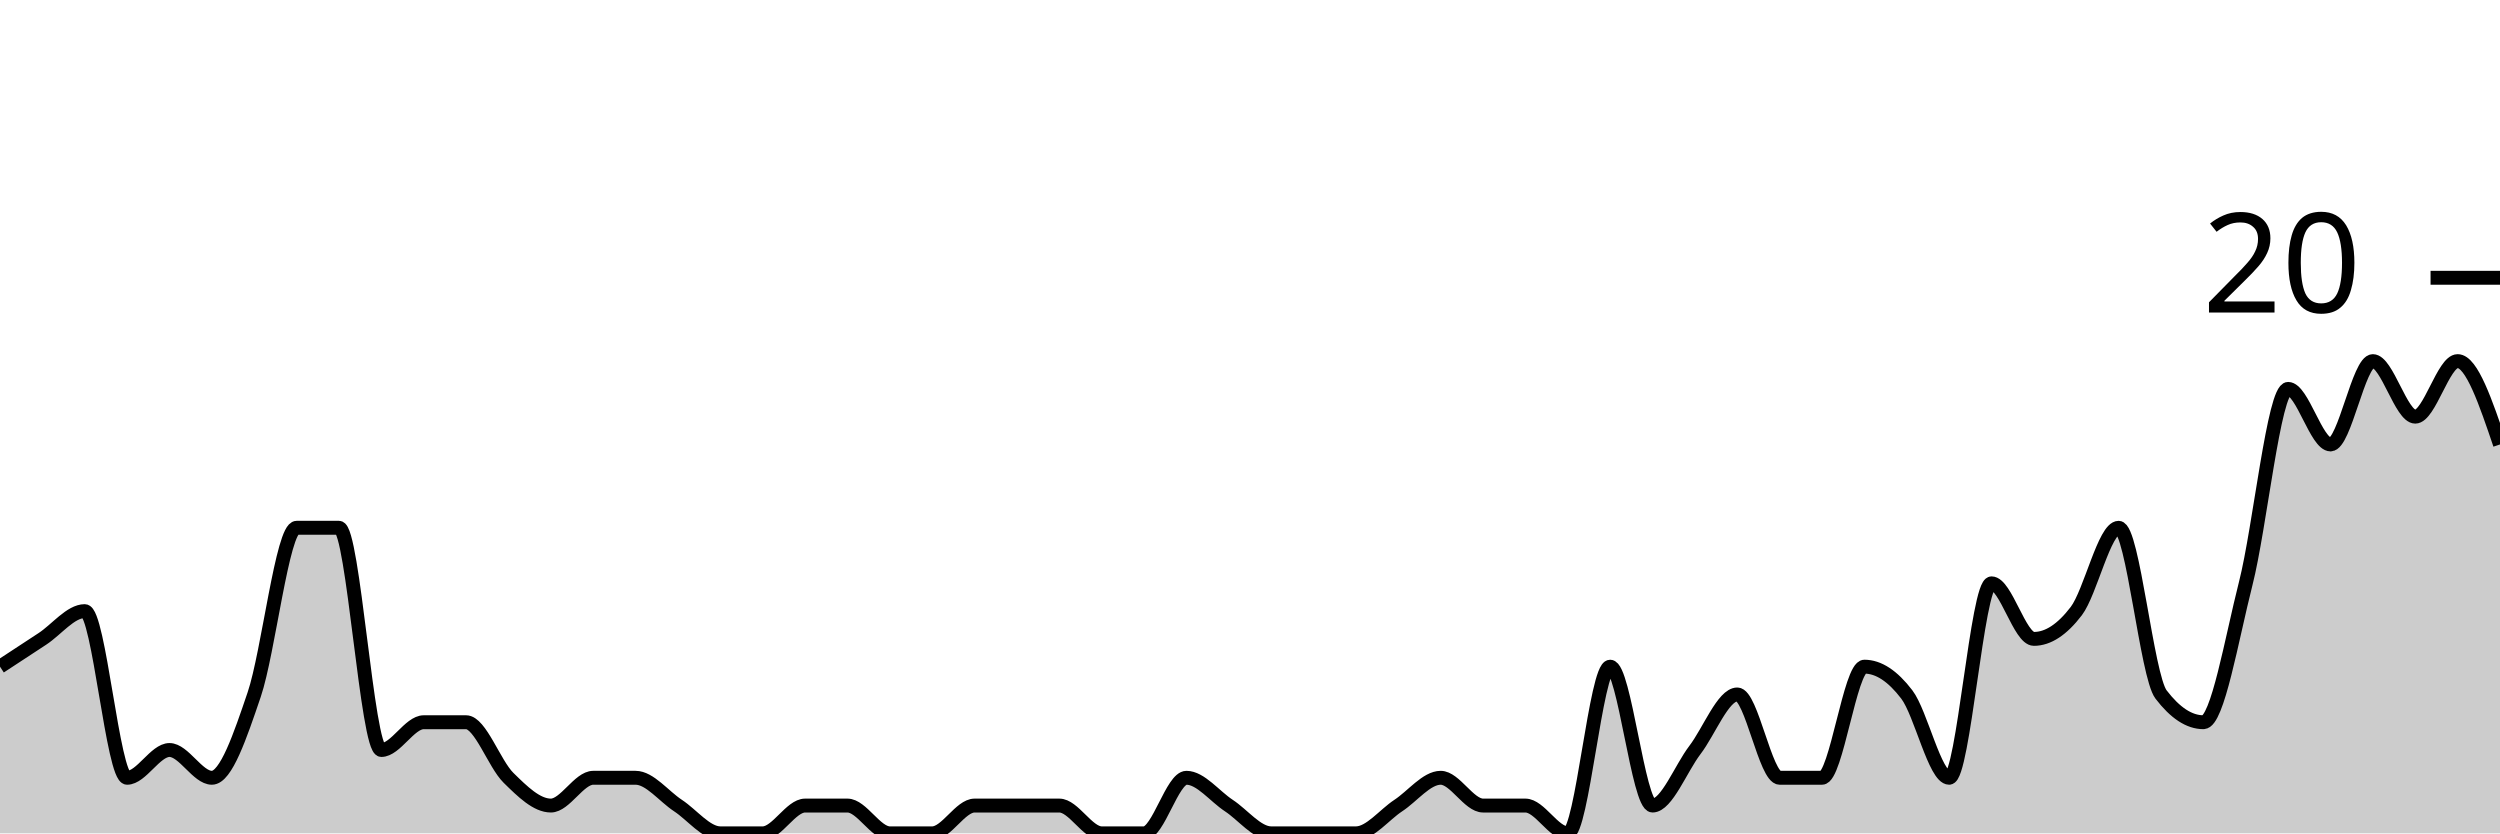
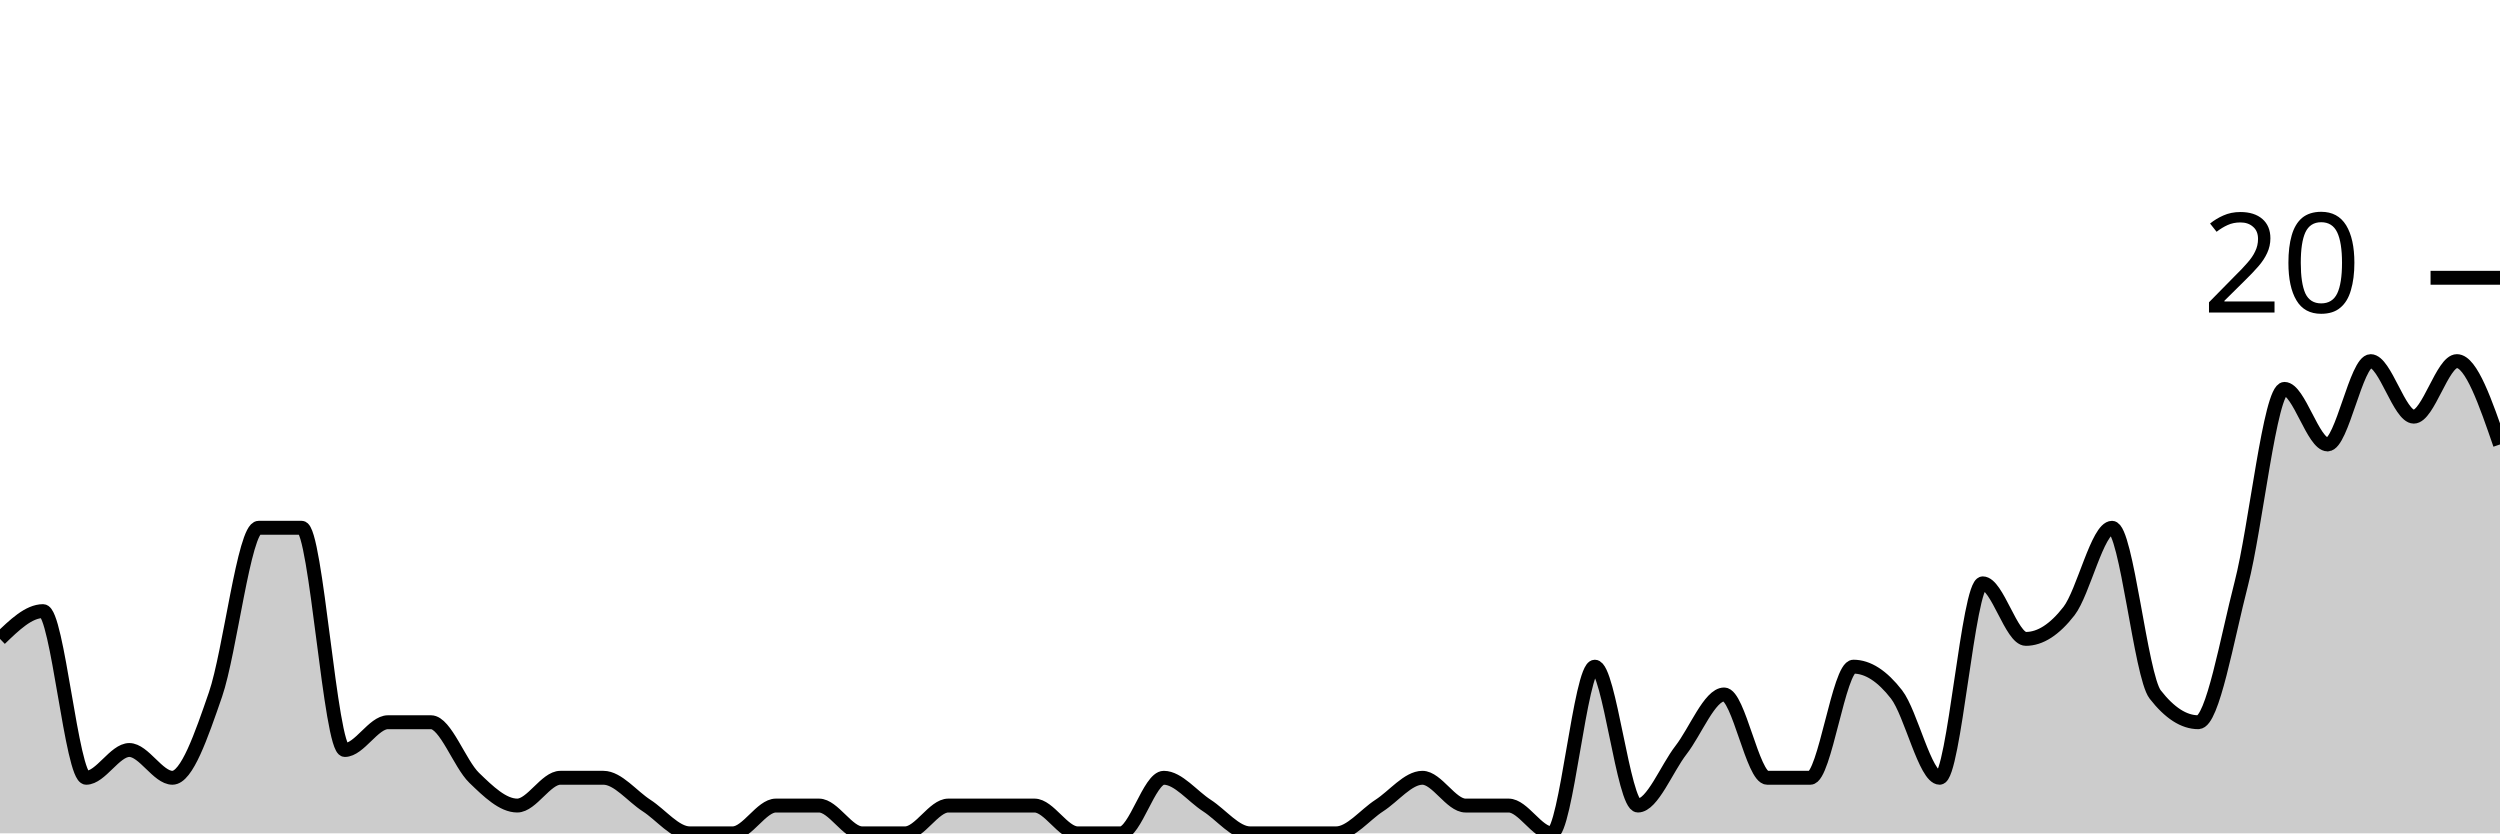
<svg xmlns="http://www.w3.org/2000/svg" viewBox="0 0 180 60">
  <g transform="translate(0,20)">
-     <path class="area" fill="rgba(0, 0, 0, 0.2)" d="M0,28C1.017,27.333,2.034,26.667,3.051,26C4.068,25.333,5.085,24,6.102,24C7.119,24,8.136,36,9.153,36C10.169,36,11.186,34,12.203,34C13.22,34,14.237,36,15.254,36C16.271,36,17.288,33,18.305,30C19.322,27,20.339,18,21.356,18C22.373,18,23.39,18,24.407,18C25.424,18,26.441,34,27.458,34C28.475,34,29.492,32,30.508,32C31.525,32,32.542,32,33.559,32C34.576,32,35.593,35,36.61,36C37.627,37,38.644,38,39.661,38C40.678,38,41.695,36,42.712,36C43.729,36,44.746,36,45.763,36C46.78,36,47.797,37.333,48.814,38C49.831,38.667,50.847,40,51.864,40C52.881,40,53.898,40,54.915,40C55.932,40,56.949,38,57.966,38C58.983,38,60,38,61.017,38C62.034,38,63.051,40,64.068,40C65.085,40,66.102,40,67.119,40C68.136,40,69.153,38,70.169,38C71.186,38,72.203,38,73.22,38C74.237,38,75.254,38,76.271,38C77.288,38,78.305,40,79.322,40C80.339,40,81.356,40,82.373,40C83.39,40,84.407,36,85.424,36C86.441,36,87.458,37.333,88.475,38C89.492,38.667,90.508,40,91.525,40C92.542,40,93.559,40,94.576,40C95.593,40,96.61,40,97.627,40C98.644,40,99.661,38.667,100.678,38C101.695,37.333,102.712,36,103.729,36C104.746,36,105.763,38,106.78,38C107.797,38,108.814,38,109.831,38C110.847,38,111.864,40,112.881,40C113.898,40,114.915,28,115.932,28C116.949,28,117.966,38,118.983,38C120,38,121.017,35.333,122.034,34C123.051,32.667,124.068,30,125.085,30C126.102,30,127.119,36,128.136,36C129.153,36,130.169,36,131.186,36C132.203,36,133.22,28,134.237,28C135.254,28,136.271,28.667,137.288,30C138.305,31.333,139.322,36,140.339,36C141.356,36,142.373,22,143.39,22C144.407,22,145.424,26,146.441,26C147.458,26,148.475,25.333,149.492,24C150.508,22.667,151.525,18,152.542,18C153.559,18,154.576,28.667,155.593,30C156.61,31.333,157.627,32,158.644,32C159.661,32,160.678,26,161.695,22C162.712,18,163.729,8,164.746,8C165.763,8,166.78,12,167.797,12C168.814,12,169.831,6,170.847,6C171.864,6,172.881,10,173.898,10C174.915,10,175.932,6,176.949,6C177.966,6,178.983,9,180,12L180,40C178.983,40,177.966,40,176.949,40C175.932,40,174.915,40,173.898,40C172.881,40,171.864,40,170.847,40C169.831,40,168.814,40,167.797,40C166.78,40,165.763,40,164.746,40C163.729,40,162.712,40,161.695,40C160.678,40,159.661,40,158.644,40C157.627,40,156.61,40,155.593,40C154.576,40,153.559,40,152.542,40C151.525,40,150.508,40,149.492,40C148.475,40,147.458,40,146.441,40C145.424,40,144.407,40,143.39,40C142.373,40,141.356,40,140.339,40C139.322,40,138.305,40,137.288,40C136.271,40,135.254,40,134.237,40C133.22,40,132.203,40,131.186,40C130.169,40,129.153,40,128.136,40C127.119,40,126.102,40,125.085,40C124.068,40,123.051,40,122.034,40C121.017,40,120,40,118.983,40C117.966,40,116.949,40,115.932,40C114.915,40,113.898,40,112.881,40C111.864,40,110.847,40,109.831,40C108.814,40,107.797,40,106.78,40C105.763,40,104.746,40,103.729,40C102.712,40,101.695,40,100.678,40C99.661,40,98.644,40,97.627,40C96.61,40,95.593,40,94.576,40C93.559,40,92.542,40,91.525,40C90.508,40,89.492,40,88.475,40C87.458,40,86.441,40,85.424,40C84.407,40,83.39,40,82.373,40C81.356,40,80.339,40,79.322,40C78.305,40,77.288,40,76.271,40C75.254,40,74.237,40,73.22,40C72.203,40,71.186,40,70.169,40C69.153,40,68.136,40,67.119,40C66.102,40,65.085,40,64.068,40C63.051,40,62.034,40,61.017,40C60,40,58.983,40,57.966,40C56.949,40,55.932,40,54.915,40C53.898,40,52.881,40,51.864,40C50.847,40,49.831,40,48.814,40C47.797,40,46.78,40,45.763,40C44.746,40,43.729,40,42.712,40C41.695,40,40.678,40,39.661,40C38.644,40,37.627,40,36.61,40C35.593,40,34.576,40,33.559,40C32.542,40,31.525,40,30.508,40C29.492,40,28.475,40,27.458,40C26.441,40,25.424,40,24.407,40C23.39,40,22.373,40,21.356,40C20.339,40,19.322,40,18.305,40C17.288,40,16.271,40,15.254,40C14.237,40,13.22,40,12.203,40C11.186,40,10.169,40,9.153,40C8.136,40,7.119,40,6.102,40C5.085,40,4.068,40,3.051,40C2.034,40,1.017,40,0,40Z" />
-     <path class="line" stroke="black" fill="none" d="M0,28C1.017,27.333,2.034,26.667,3.051,26C4.068,25.333,5.085,24,6.102,24C7.119,24,8.136,36,9.153,36C10.169,36,11.186,34,12.203,34C13.22,34,14.237,36,15.254,36C16.271,36,17.288,33,18.305,30C19.322,27,20.339,18,21.356,18C22.373,18,23.39,18,24.407,18C25.424,18,26.441,34,27.458,34C28.475,34,29.492,32,30.508,32C31.525,32,32.542,32,33.559,32C34.576,32,35.593,35,36.61,36C37.627,37,38.644,38,39.661,38C40.678,38,41.695,36,42.712,36C43.729,36,44.746,36,45.763,36C46.78,36,47.797,37.333,48.814,38C49.831,38.667,50.847,40,51.864,40C52.881,40,53.898,40,54.915,40C55.932,40,56.949,38,57.966,38C58.983,38,60,38,61.017,38C62.034,38,63.051,40,64.068,40C65.085,40,66.102,40,67.119,40C68.136,40,69.153,38,70.169,38C71.186,38,72.203,38,73.22,38C74.237,38,75.254,38,76.271,38C77.288,38,78.305,40,79.322,40C80.339,40,81.356,40,82.373,40C83.39,40,84.407,36,85.424,36C86.441,36,87.458,37.333,88.475,38C89.492,38.667,90.508,40,91.525,40C92.542,40,93.559,40,94.576,40C95.593,40,96.61,40,97.627,40C98.644,40,99.661,38.667,100.678,38C101.695,37.333,102.712,36,103.729,36C104.746,36,105.763,38,106.78,38C107.797,38,108.814,38,109.831,38C110.847,38,111.864,40,112.881,40C113.898,40,114.915,28,115.932,28C116.949,28,117.966,38,118.983,38C120,38,121.017,35.333,122.034,34C123.051,32.667,124.068,30,125.085,30C126.102,30,127.119,36,128.136,36C129.153,36,130.169,36,131.186,36C132.203,36,133.22,28,134.237,28C135.254,28,136.271,28.667,137.288,30C138.305,31.333,139.322,36,140.339,36C141.356,36,142.373,22,143.39,22C144.407,22,145.424,26,146.441,26C147.458,26,148.475,25.333,149.492,24C150.508,22.667,151.525,18,152.542,18C153.559,18,154.576,28.667,155.593,30C156.61,31.333,157.627,32,158.644,32C159.661,32,160.678,26,161.695,22C162.712,18,163.729,8,164.746,8C165.763,8,166.78,12,167.797,12C168.814,12,169.831,6,170.847,6C171.864,6,172.881,10,173.898,10C174.915,10,175.932,6,176.949,6C177.966,6,178.983,9,180,12" />
+     <path class="area" fill="rgba(0, 0, 0, 0.2)" d="M0,26C1.034,25,2.069,24,3.103,24C4.138,24,5.172,36,6.207,36C7.241,36,8.276,34,9.31,34C10.345,34,11.379,36,12.414,36C13.448,36,14.483,33,15.517,30C16.552,27,17.586,18,18.621,18C19.655,18,20.69,18,21.724,18C22.759,18,23.793,34,24.828,34C25.862,34,26.897,32,27.931,32C28.966,32,30,32,31.034,32C32.069,32,33.103,35,34.138,36C35.172,37,36.207,38,37.241,38C38.276,38,39.31,36,40.345,36C41.379,36,42.414,36,43.448,36C44.483,36,45.517,37.333,46.552,38C47.586,38.667,48.621,40,49.655,40C50.69,40,51.724,40,52.759,40C53.793,40,54.828,38,55.862,38C56.897,38,57.931,38,58.966,38C60,38,61.034,40,62.069,40C63.103,40,64.138,40,65.172,40C66.207,40,67.241,38,68.276,38C69.31,38,70.345,38,71.379,38C72.414,38,73.448,38,74.483,38C75.517,38,76.552,40,77.586,40C78.621,40,79.655,40,80.69,40C81.724,40,82.759,36,83.793,36C84.828,36,85.862,37.333,86.897,38C87.931,38.667,88.966,40,90,40C91.034,40,92.069,40,93.103,40C94.138,40,95.172,40,96.207,40C97.241,40,98.276,38.667,99.31,38C100.345,37.333,101.379,36,102.414,36C103.448,36,104.483,38,105.517,38C106.552,38,107.586,38,108.621,38C109.655,38,110.69,40,111.724,40C112.759,40,113.793,28,114.828,28C115.862,28,116.897,38,117.931,38C118.966,38,120,35.333,121.034,34C122.069,32.667,123.103,30,124.138,30C125.172,30,126.207,36,127.241,36C128.276,36,129.31,36,130.345,36C131.379,36,132.414,28,133.448,28C134.483,28,135.517,28.667,136.552,30C137.586,31.333,138.621,36,139.655,36C140.69,36,141.724,22,142.759,22C143.793,22,144.828,26,145.862,26C146.897,26,147.931,25.333,148.966,24C150,22.667,151.034,18,152.069,18C153.103,18,154.138,28.667,155.172,30C156.207,31.333,157.241,32,158.276,32C159.31,32,160.345,26,161.379,22C162.414,18,163.448,8,164.483,8C165.517,8,166.552,12,167.586,12C168.621,12,169.655,6,170.69,6C171.724,6,172.759,10,173.793,10C174.828,10,175.862,6,176.897,6C177.931,6,178.966,9,180,12L180,40C178.966,40,177.931,40,176.897,40C175.862,40,174.828,40,173.793,40C172.759,40,171.724,40,170.69,40C169.655,40,168.621,40,167.586,40C166.552,40,165.517,40,164.483,40C163.448,40,162.414,40,161.379,40C160.345,40,159.31,40,158.276,40C157.241,40,156.207,40,155.172,40C154.138,40,153.103,40,152.069,40C151.034,40,150,40,148.966,40C147.931,40,146.897,40,145.862,40C144.828,40,143.793,40,142.759,40C141.724,40,140.69,40,139.655,40C138.621,40,137.586,40,136.552,40C135.517,40,134.483,40,133.448,40C132.414,40,131.379,40,130.345,40C129.31,40,128.276,40,127.241,40C126.207,40,125.172,40,124.138,40C123.103,40,122.069,40,121.034,40C120,40,118.966,40,117.931,40C116.897,40,115.862,40,114.828,40C113.793,40,112.759,40,111.724,40C110.69,40,109.655,40,108.621,40C107.586,40,106.552,40,105.517,40C104.483,40,103.448,40,102.414,40C101.379,40,100.345,40,99.31,40C98.276,40,97.241,40,96.207,40C95.172,40,94.138,40,93.103,40C92.069,40,91.034,40,90,40C88.966,40,87.931,40,86.897,40C85.862,40,84.828,40,83.793,40C82.759,40,81.724,40,80.69,40C79.655,40,78.621,40,77.586,40C76.552,40,75.517,40,74.483,40C73.448,40,72.414,40,71.379,40C70.345,40,69.31,40,68.276,40C67.241,40,66.207,40,65.172,40C64.138,40,63.103,40,62.069,40C61.034,40,60,40,58.966,40C57.931,40,56.897,40,55.862,40C54.828,40,53.793,40,52.759,40C51.724,40,50.69,40,49.655,40C48.621,40,47.586,40,46.552,40C45.517,40,44.483,40,43.448,40C42.414,40,41.379,40,40.345,40C39.31,40,38.276,40,37.241,40C36.207,40,35.172,40,34.138,40C33.103,40,32.069,40,31.034,40C30,40,28.966,40,27.931,40C26.897,40,25.862,40,24.828,40C23.793,40,22.759,40,21.724,40C20.69,40,19.655,40,18.621,40C17.586,40,16.552,40,15.517,40C14.483,40,13.448,40,12.414,40C11.379,40,10.345,40,9.31,40C8.276,40,7.241,40,6.207,40C5.172,40,4.138,40,3.103,40C2.069,40,1.034,40,0,40Z" />
+     <path class="line" stroke="black" fill="none" d="M0,26C1.034,25,2.069,24,3.103,24C4.138,24,5.172,36,6.207,36C7.241,36,8.276,34,9.31,34C10.345,34,11.379,36,12.414,36C13.448,36,14.483,33,15.517,30C16.552,27,17.586,18,18.621,18C19.655,18,20.69,18,21.724,18C22.759,18,23.793,34,24.828,34C25.862,34,26.897,32,27.931,32C28.966,32,30,32,31.034,32C32.069,32,33.103,35,34.138,36C35.172,37,36.207,38,37.241,38C38.276,38,39.31,36,40.345,36C41.379,36,42.414,36,43.448,36C44.483,36,45.517,37.333,46.552,38C47.586,38.667,48.621,40,49.655,40C50.69,40,51.724,40,52.759,40C53.793,40,54.828,38,55.862,38C56.897,38,57.931,38,58.966,38C60,38,61.034,40,62.069,40C63.103,40,64.138,40,65.172,40C66.207,40,67.241,38,68.276,38C69.31,38,70.345,38,71.379,38C72.414,38,73.448,38,74.483,38C75.517,38,76.552,40,77.586,40C78.621,40,79.655,40,80.69,40C81.724,40,82.759,36,83.793,36C84.828,36,85.862,37.333,86.897,38C87.931,38.667,88.966,40,90,40C91.034,40,92.069,40,93.103,40C94.138,40,95.172,40,96.207,40C97.241,40,98.276,38.667,99.31,38C100.345,37.333,101.379,36,102.414,36C103.448,36,104.483,38,105.517,38C106.552,38,107.586,38,108.621,38C109.655,38,110.69,40,111.724,40C112.759,40,113.793,28,114.828,28C115.862,28,116.897,38,117.931,38C118.966,38,120,35.333,121.034,34C122.069,32.667,123.103,30,124.138,30C125.172,30,126.207,36,127.241,36C128.276,36,129.31,36,130.345,36C131.379,36,132.414,28,133.448,28C134.483,28,135.517,28.667,136.552,30C137.586,31.333,138.621,36,139.655,36C140.69,36,141.724,22,142.759,22C143.793,22,144.828,26,145.862,26C146.897,26,147.931,25.333,148.966,24C150,22.667,151.034,18,152.069,18C153.103,18,154.138,28.667,155.172,30C156.207,31.333,157.241,32,158.276,32C159.31,32,160.345,26,161.379,22C162.414,18,163.448,8,164.483,8C165.517,8,166.552,12,167.586,12C168.621,12,169.655,6,170.69,6C171.724,6,172.759,10,173.793,10C174.828,10,175.862,6,176.897,6C177.931,6,178.966,9,180,12" />
    <path class="axis-ceiling" stroke-width="1" stroke="black" fill="none" d="M175,0L180,0" />
    <text class="axis-ceiling-label" font-family="sans-serif" text-anchor="end" font-size="10px" x="170" y="2.5">20</text>
  </g>
</svg>
